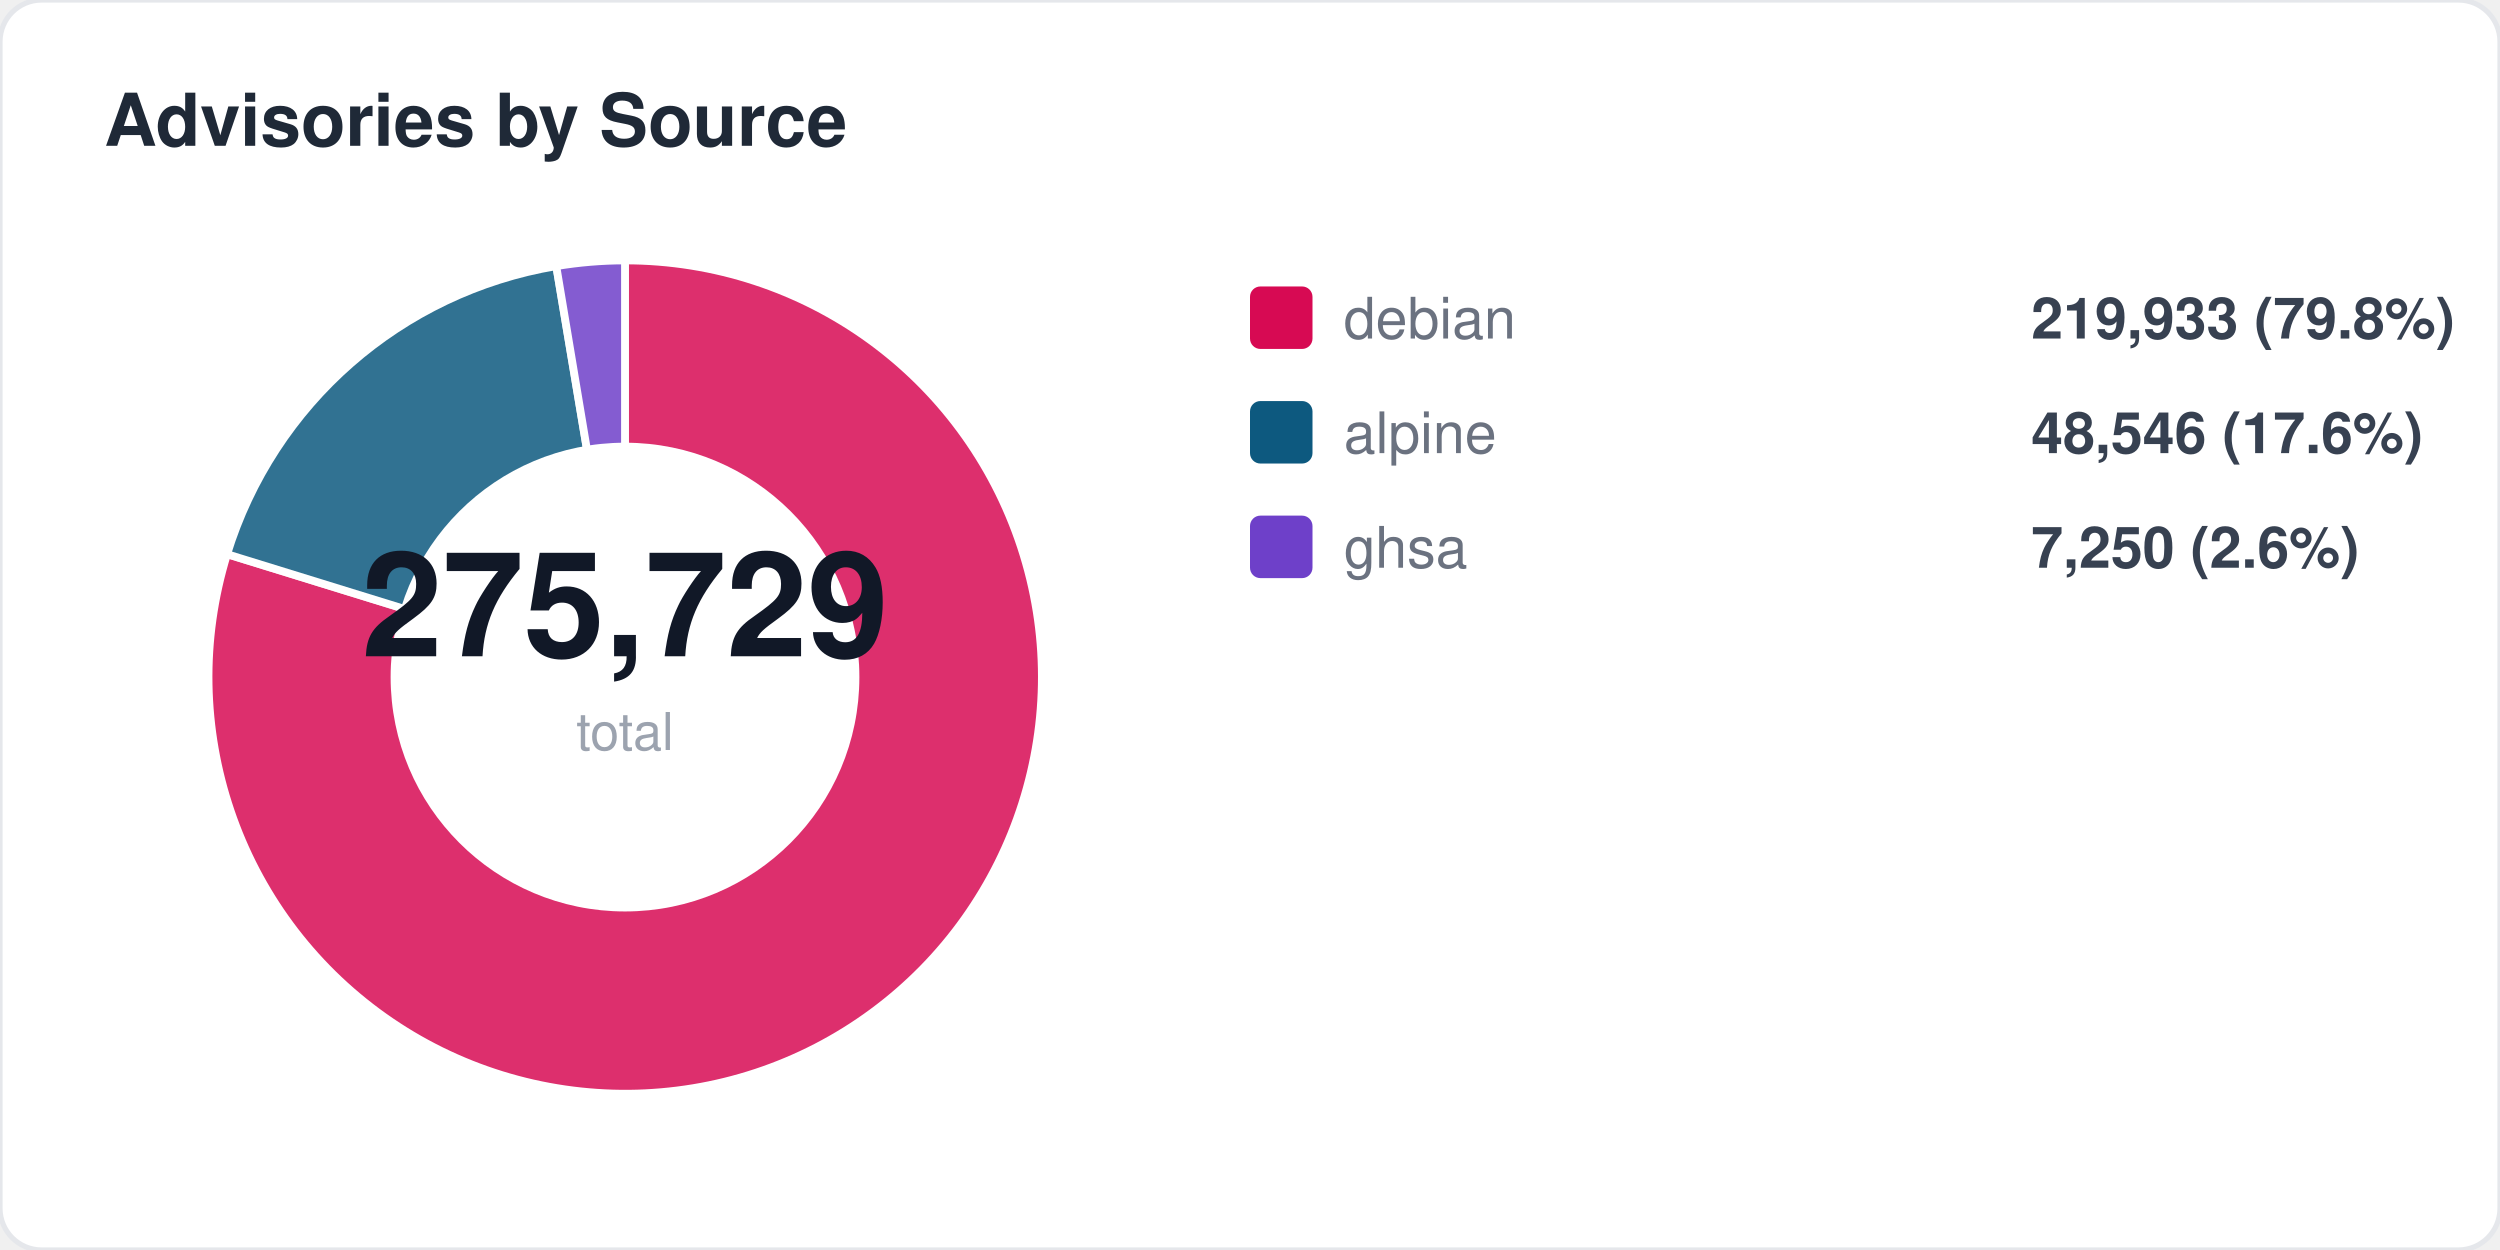
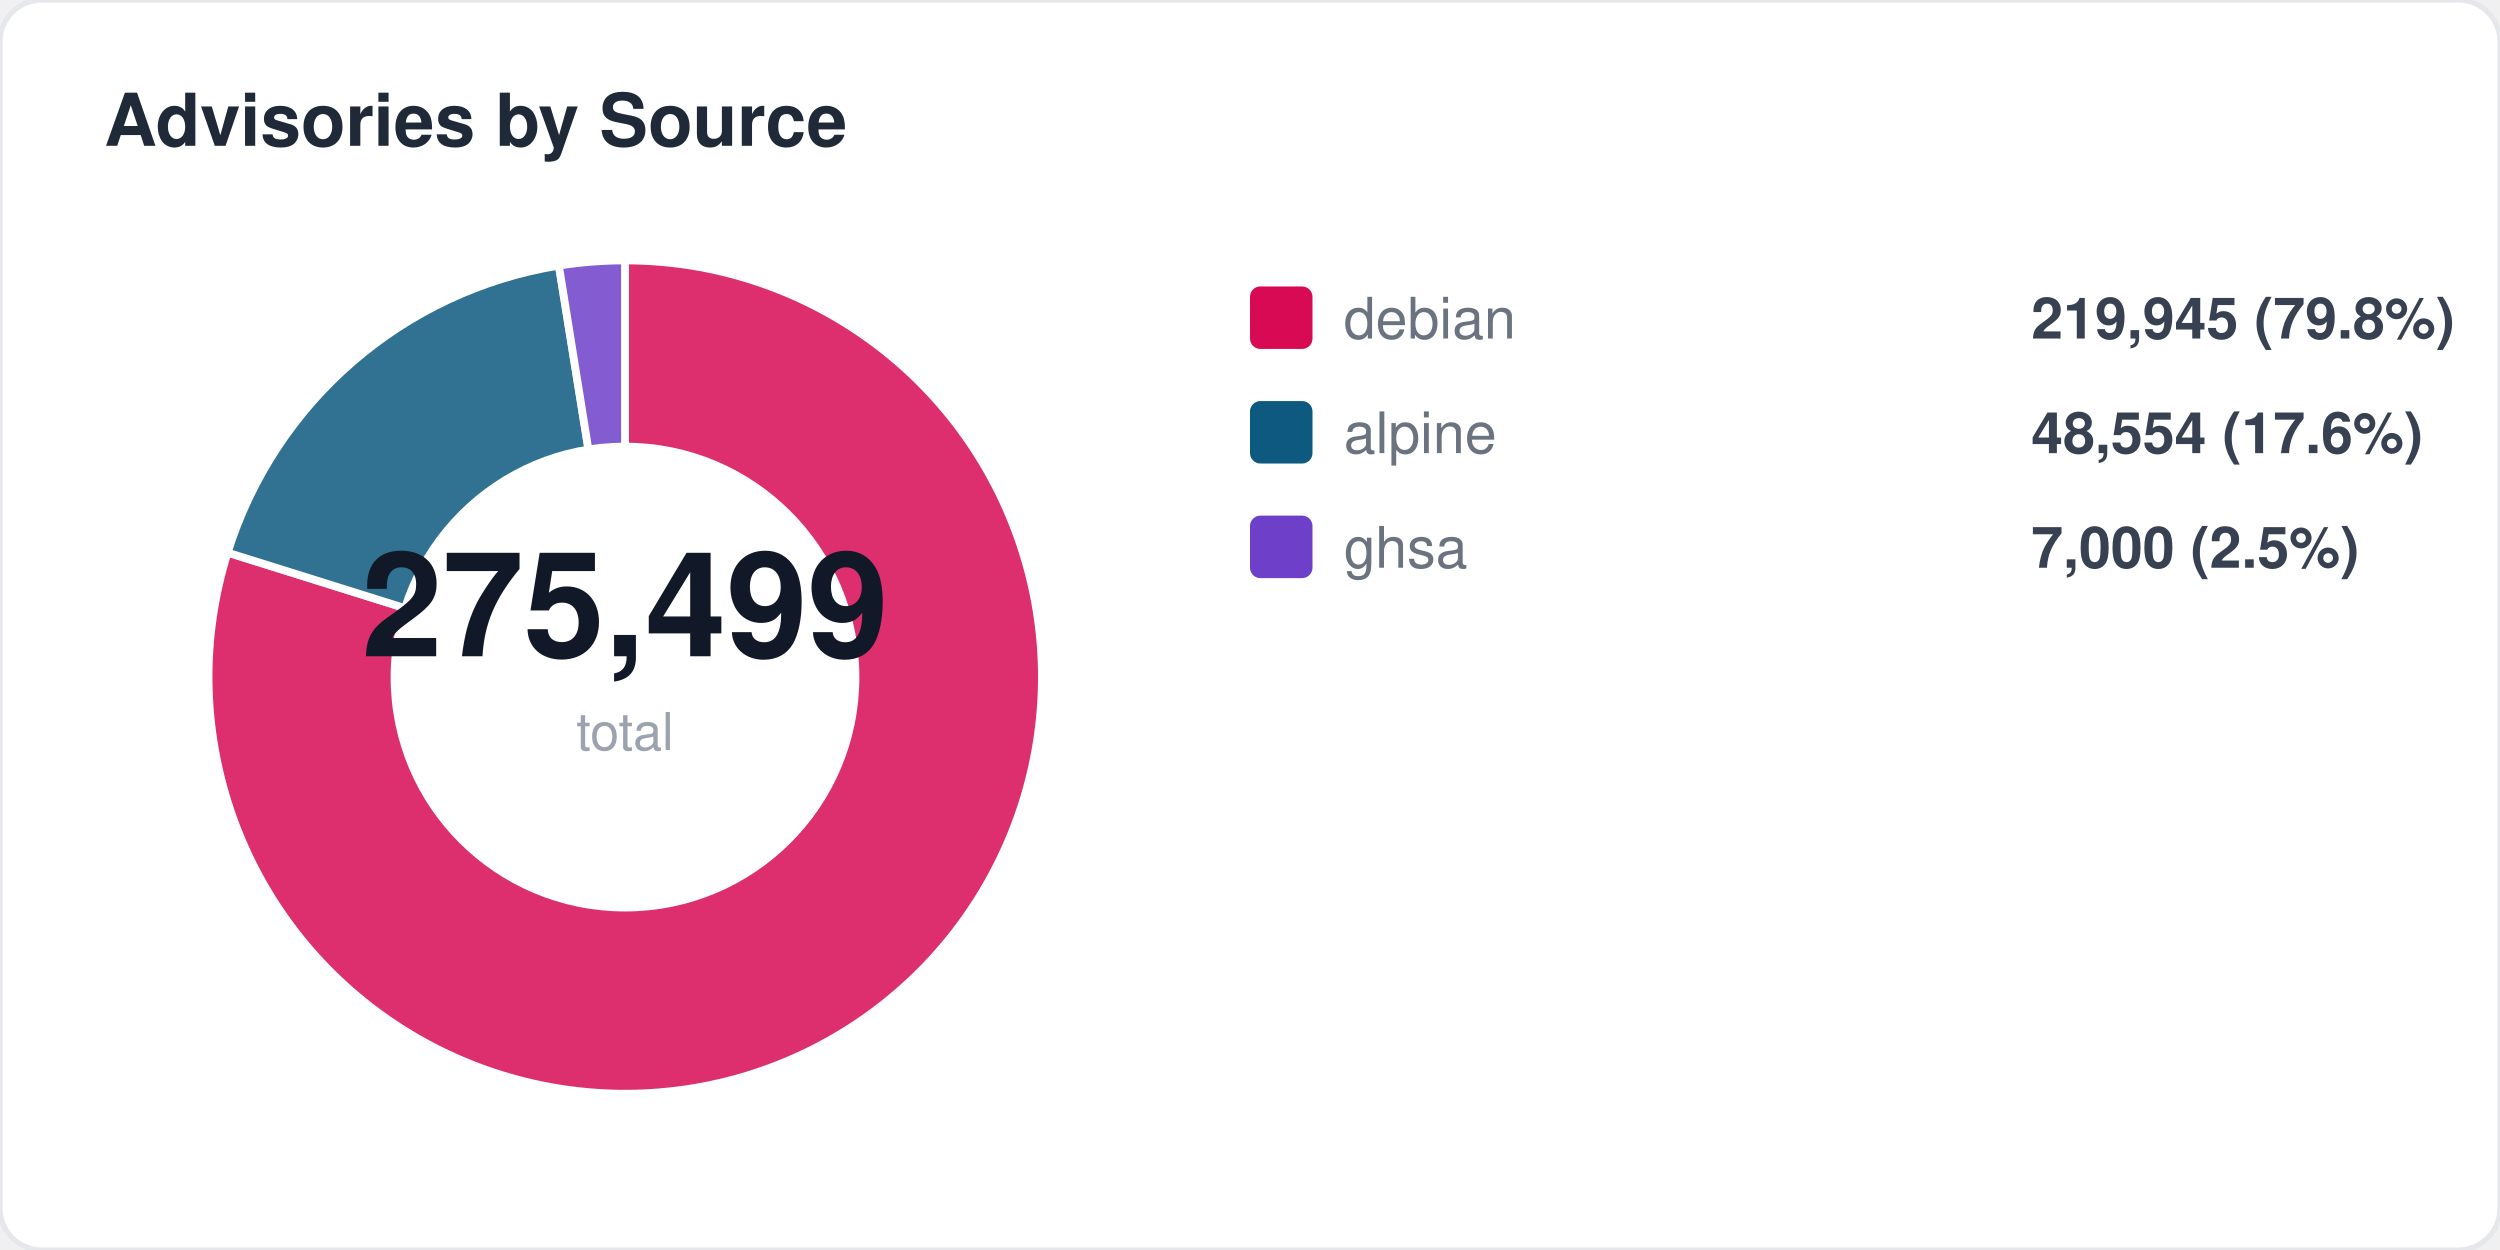
<svg xmlns="http://www.w3.org/2000/svg" width="480" height="240" viewBox="0 0 480 240" fill="none">
  <style>
  text { font-family: -apple-system, BlinkMacSystemFont, "Segoe UI", Helvetica, Arial, sans-serif; }
  .title { font-size: 14px; font-weight: 700; fill: #1f2937; }
  .label { font-size: 11px; fill: #6b7280; }
  .value { font-size: 11px; font-weight: 600; fill: #374151; }
  .big-number { font-size: 28px; font-weight: 800; fill: #111827; }
  .sub { font-size: 10px; fill: #9ca3af; }
</style>
  <rect width="480" height="240" rx="8" fill="#ffffff" stroke="#e5e7eb" stroke-width="1" />
  <text x="20" y="28" class="title">Advisories by Source</text>
-   <path d="M 120 130 L 120.0 50.0 A 80 80 0 1 1 43.6 106.4 Z" fill="#d70a53" opacity="0.85" stroke="#fff" stroke-width="1.5" />
-   <path d="M 120 130 L 43.6 106.4 A 80 80 0 0 1 106.8 51.1 Z" fill="#0d597f" opacity="0.85" stroke="#fff" stroke-width="1.5" />
-   <path d="M 120 130 L 106.8 51.1 A 80 80 0 0 1 120.0 50.0 Z" fill="#6e40c9" opacity="0.85" stroke="#fff" stroke-width="1.5" />
+   <path d="M 120 130 L 120.0 50.0 A 80 80 0 1 1 43.7 106.1 Z" fill="#d70a53" opacity="0.85" stroke="#fff" stroke-width="1.5" />
+   <path d="M 120 130 L 43.7 106.1 A 80 80 0 0 1 107.3 51.0 Z" fill="#0d597f" opacity="0.85" stroke="#fff" stroke-width="1.5" />
+   <path d="M 120 130 L 107.3 51.0 A 80 80 0 0 1 120.0 50.0 Z" fill="#6e40c9" opacity="0.85" stroke="#fff" stroke-width="1.5" />
  <circle cx="120" cy="130" r="45" fill="#ffffff" />
-   <text x="120" y="126" text-anchor="middle" class="big-number">275,729</text>
+   <text x="120" y="126" text-anchor="middle" class="big-number">275,499</text>
  <text x="120" y="144" text-anchor="middle" class="sub">total</text>
  <rect x="240" y="55" width="12" height="12" rx="2" fill="#d70a53" />
  <text x="258" y="65" class="label">debian</text>
-   <text x="390" y="65" class="value">219,933 (79.8%)</text>
+   <text x="390" y="65" class="value">219,945 (79.8%)</text>
  <rect x="240" y="77" width="12" height="12" rx="2" fill="#0d597f" />
  <text x="258" y="87" class="label">alpine</text>
-   <text x="390" y="87" class="value">48,546 (17.6%)</text>
+   <text x="390" y="87" class="value">48,554 (17.6%)</text>
  <rect x="240" y="99" width="12" height="12" rx="2" fill="#6e40c9" />
  <text x="258" y="109" class="label">ghsa</text>
-   <text x="390" y="109" class="value">7,250 (2.6%)</text>
+   <text x="390" y="109" class="value">7,000 (2.5%)</text>
</svg>
